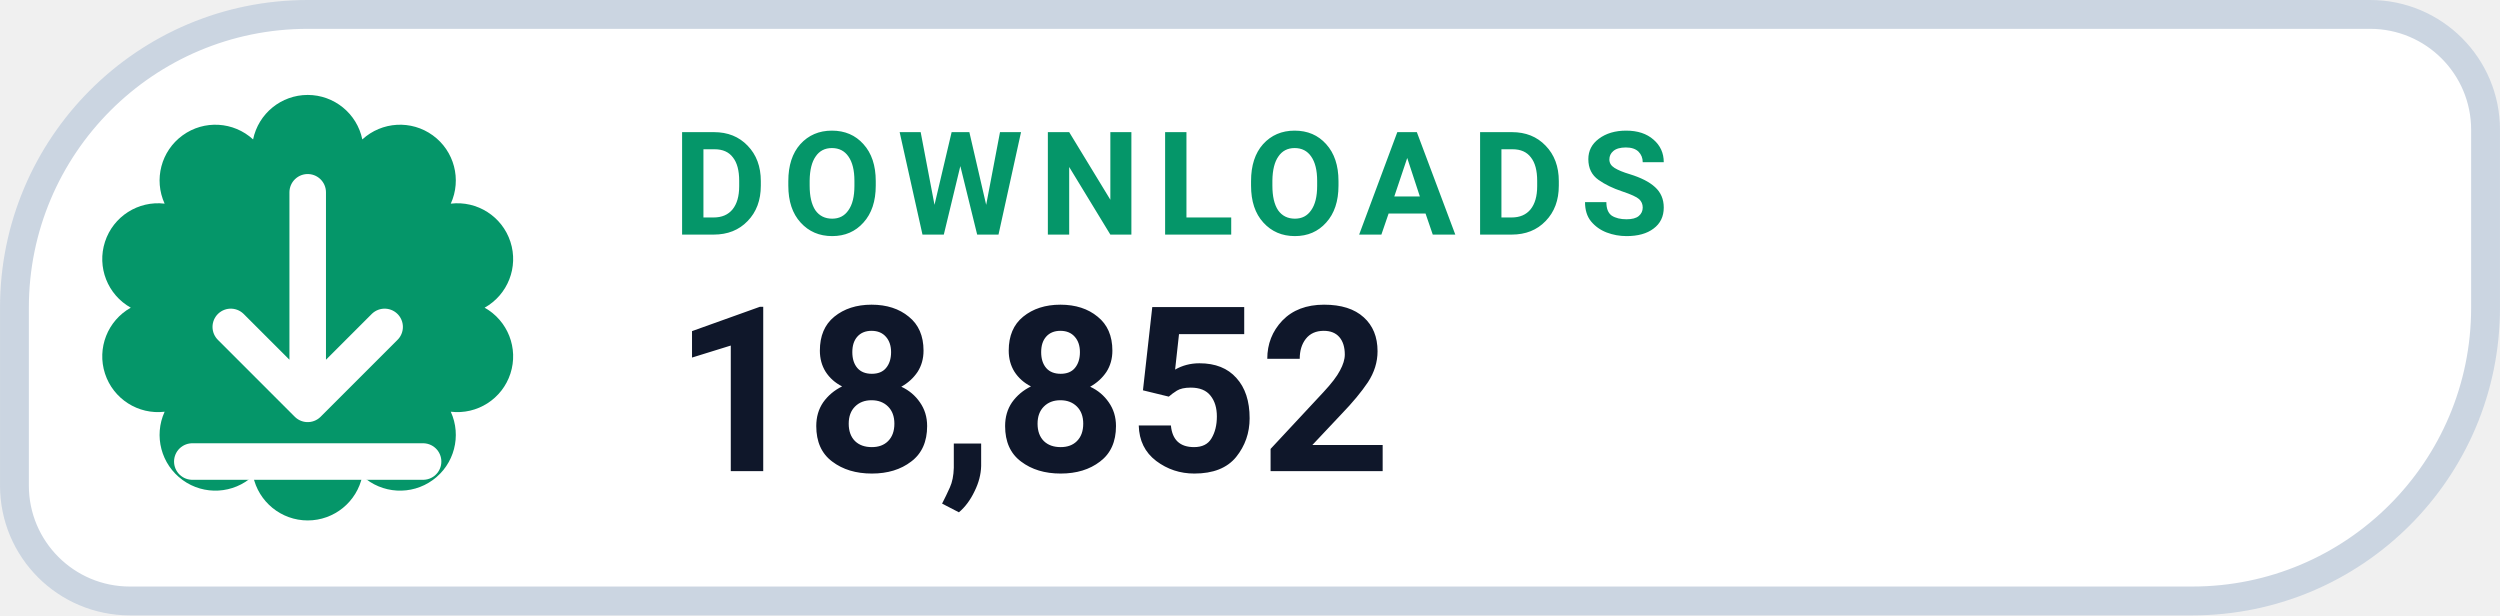
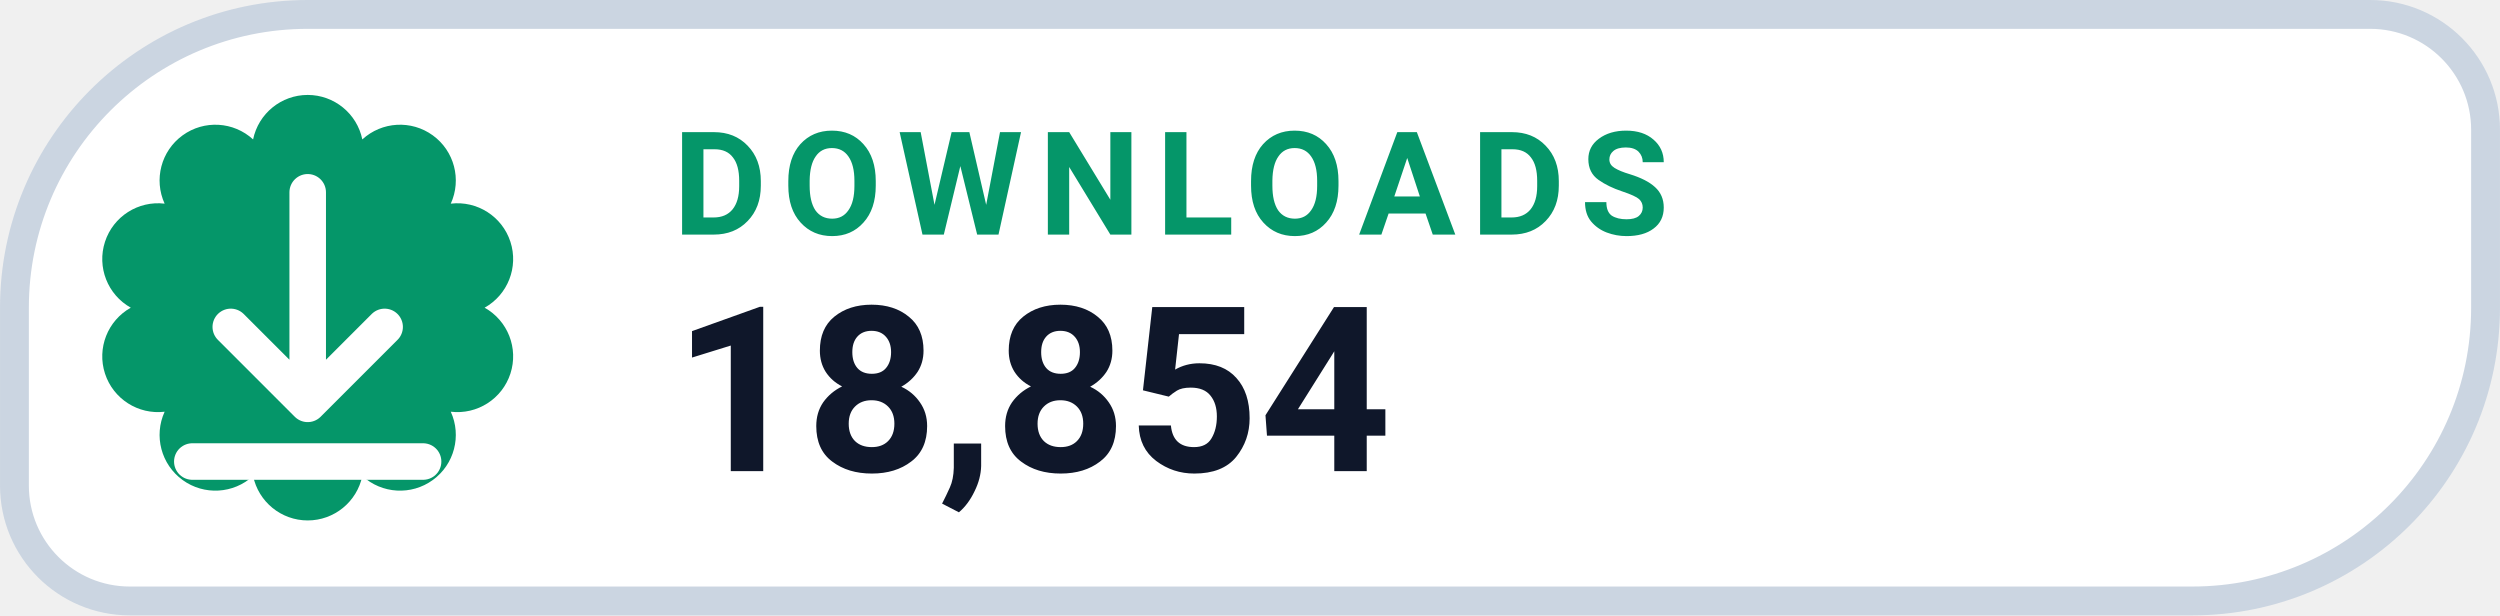
- <svg xmlns="http://www.w3.org/2000/svg" width="126" height="31.015" viewBox="0 0 130 32" role="img" aria-label="DOWNLOADS 18,852">
+ <svg xmlns="http://www.w3.org/2000/svg" width="126" height="31.015" viewBox="0 0 130 32" role="img" aria-label="DOWNLOADS 18,854">
  <path d="M 16.00 0.75 H 123.25 A 6.00 6.00 0 0 1 129.25 6.75 V 16.00 A 15.25 15.25 0 0 1 114.00 31.25 H 6.75 A 6.00 6.00 0 0 1 0.75 25.25 V 16.00 A 15.25 15.25 0 0 1 16.00 0.75 Z" fill="#FFFFFF" stroke="#CBD5E1" stroke-width="1.5" />
  <path d="M 13.16 7.25 A 2.90 2.90 0 0 1 18.84 7.25 A 2.90 2.90 0 0 1 23.44 10.59 A 2.90 2.90 0 0 1 25.20 16.00 A 2.90 2.90 0 0 1 23.44 21.41 A 2.90 2.90 0 0 1 18.84 24.75 A 2.90 2.90 0 0 1 13.16 24.75 A 2.90 2.90 0 0 1 8.56 21.41 A 2.90 2.90 0 0 1 6.80 16.00 A 2.90 2.90 0 0 1 8.56 10.59 A 2.90 2.90 0 0 1 13.16 7.25 Z" fill="#059669" />
  <g transform="translate(16 16)" style="color:#FFFFFF;">
    <path d="M0 -6 v11 m0 0 l4 -4 m-4 4 l-4 -4 M-6 8 h12" fill="none" stroke="currentColor" stroke-width="1.9" stroke-linecap="round" stroke-linejoin="round" />
  </g>
  <text x="35" y="12.2" fill="#059669" font-family="-apple-system,BlinkMacSystemFont,'Segoe UI',Roboto,Helvetica,Arial,sans-serif" font-size="7.5" font-weight="700" letter-spacing=".8">DOWNLOADS</text>
-   <text x="35" y="24.5" fill="#0F172A" font-family="-apple-system,BlinkMacSystemFont,'Segoe UI',Roboto,Helvetica,Arial,sans-serif" font-size="12" font-weight="750">18,852</text>
+   <text x="35" y="24.5" fill="#0F172A" font-family="-apple-system,BlinkMacSystemFont,'Segoe UI',Roboto,Helvetica,Arial,sans-serif" font-size="12" font-weight="750">18,854</text>
</svg>
